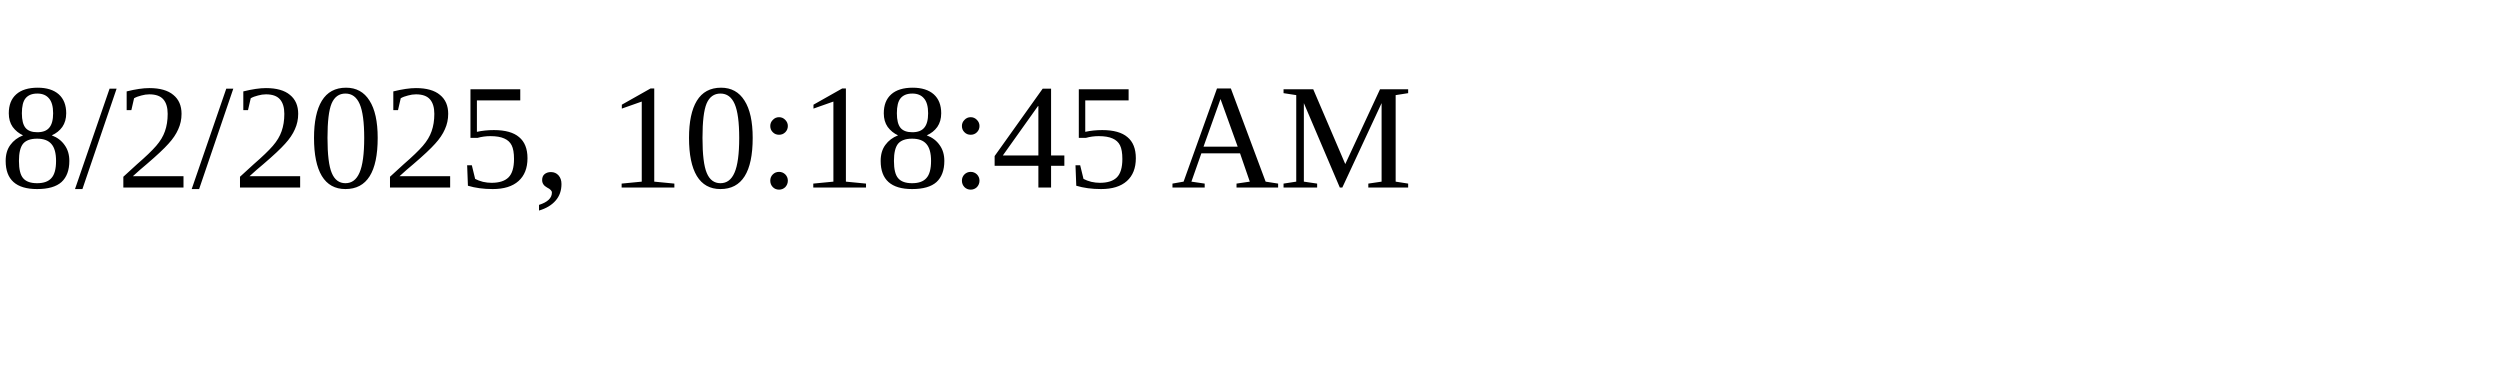
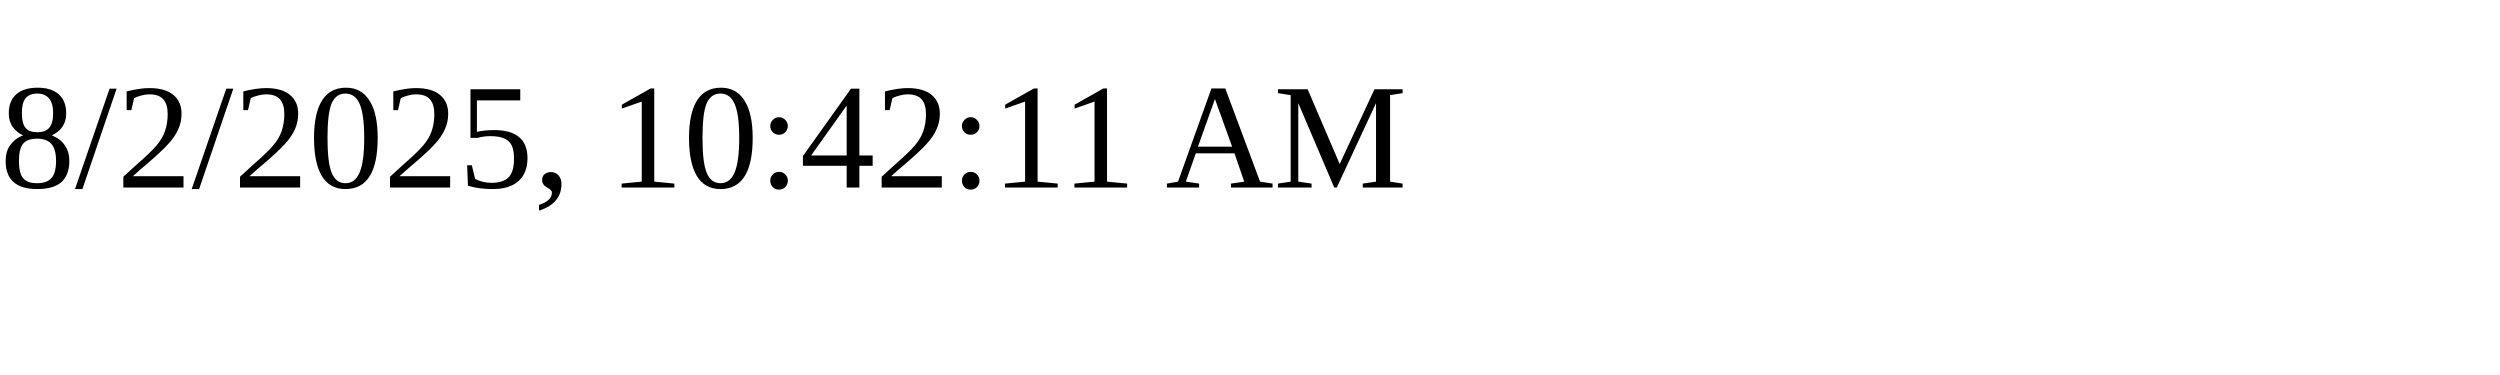
<svg xmlns="http://www.w3.org/2000/svg" height="30" width="200">
-   <text x="0" y="15">8/2/2025, 10:18:45 AM</text>
+   <text x="0" y="15">8/2/2025, 10:42:11 AM</text>
</svg>
